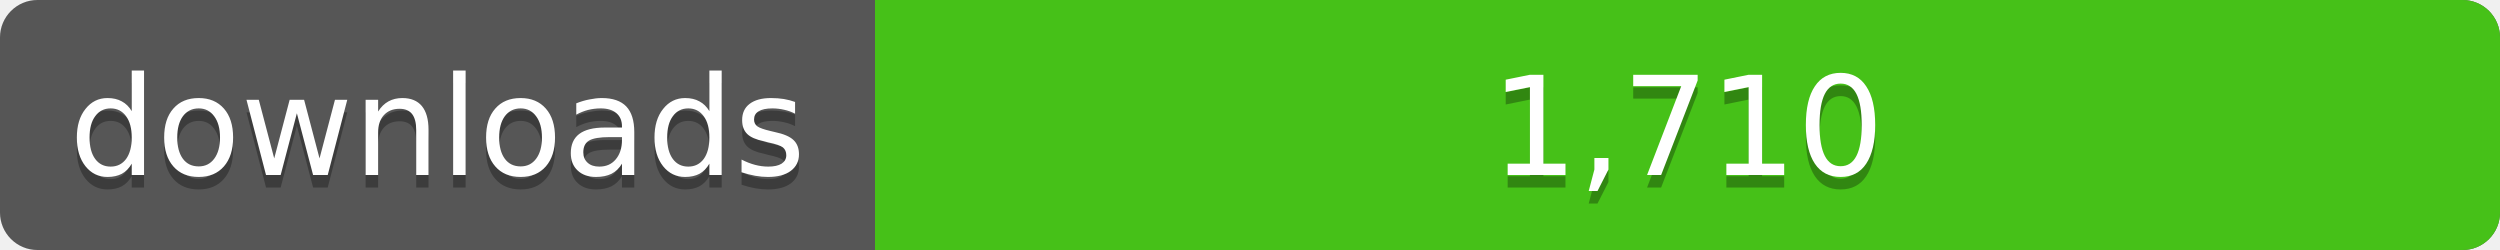
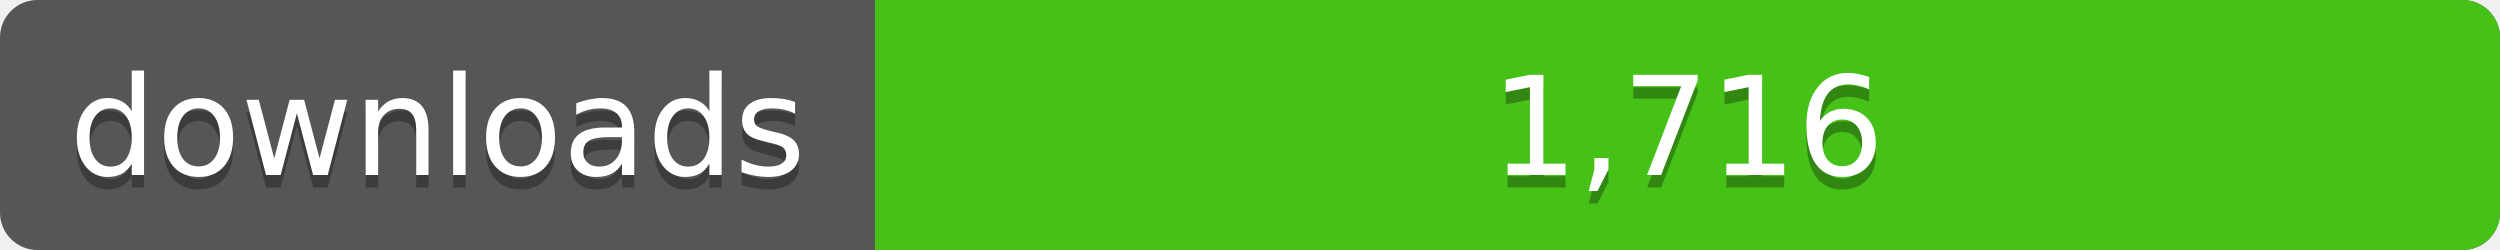
<svg xmlns="http://www.w3.org/2000/svg" width="200" height="20">
  <linearGradient id="a" x2="0" y2="100%%">
    <stop offset="0" stop-color="#bbb" stop-opacity=".1" />
    <stop offset="1" stop-opacity=".1" />
  </linearGradient>
  <rect rx="3" width="200" height="20" fill="#555" />
  <rect rx="3" x="70" width="130" height="20" fill="#4c1" />
  <path fill="#4c1" d="M70 0h4v20h-4z" />
  <rect rx="3" width="200" height="20" fill="url(#a)" />
  <g fill="#fff" text-anchor="middle" font-family="DejaVu Sans,Verdana,Geneva,sans-serif" font-size="11">
    <text x="35" y="15" fill="#010101" fill-opacity=".3">downloads</text>
    <text x="35" y="14">downloads</text>
-     <text x="135" y="15" fill="#010101" fill-opacity=".3">1,710</text>
-     <text x="135" y="14">1,710</text>
+     <text x="135" y="15" fill="#010101" fill-opacity=".3">1,716</text>
+     <text x="135" y="14">1,716</text>
  </g>
</svg>
